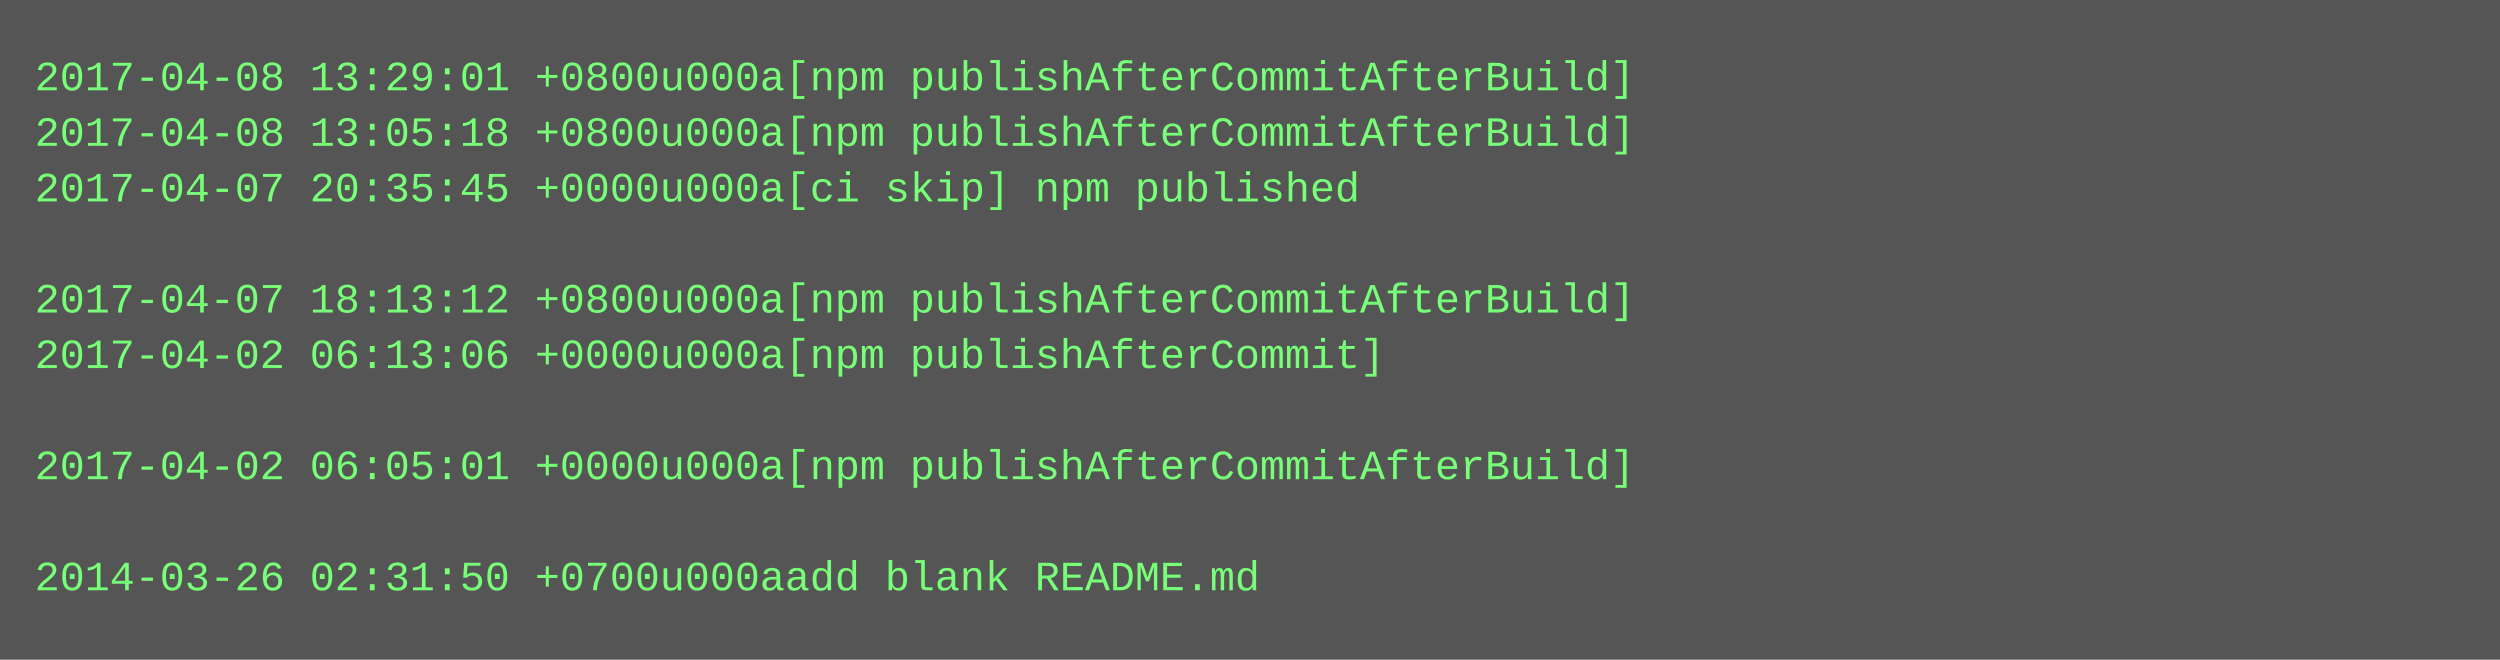
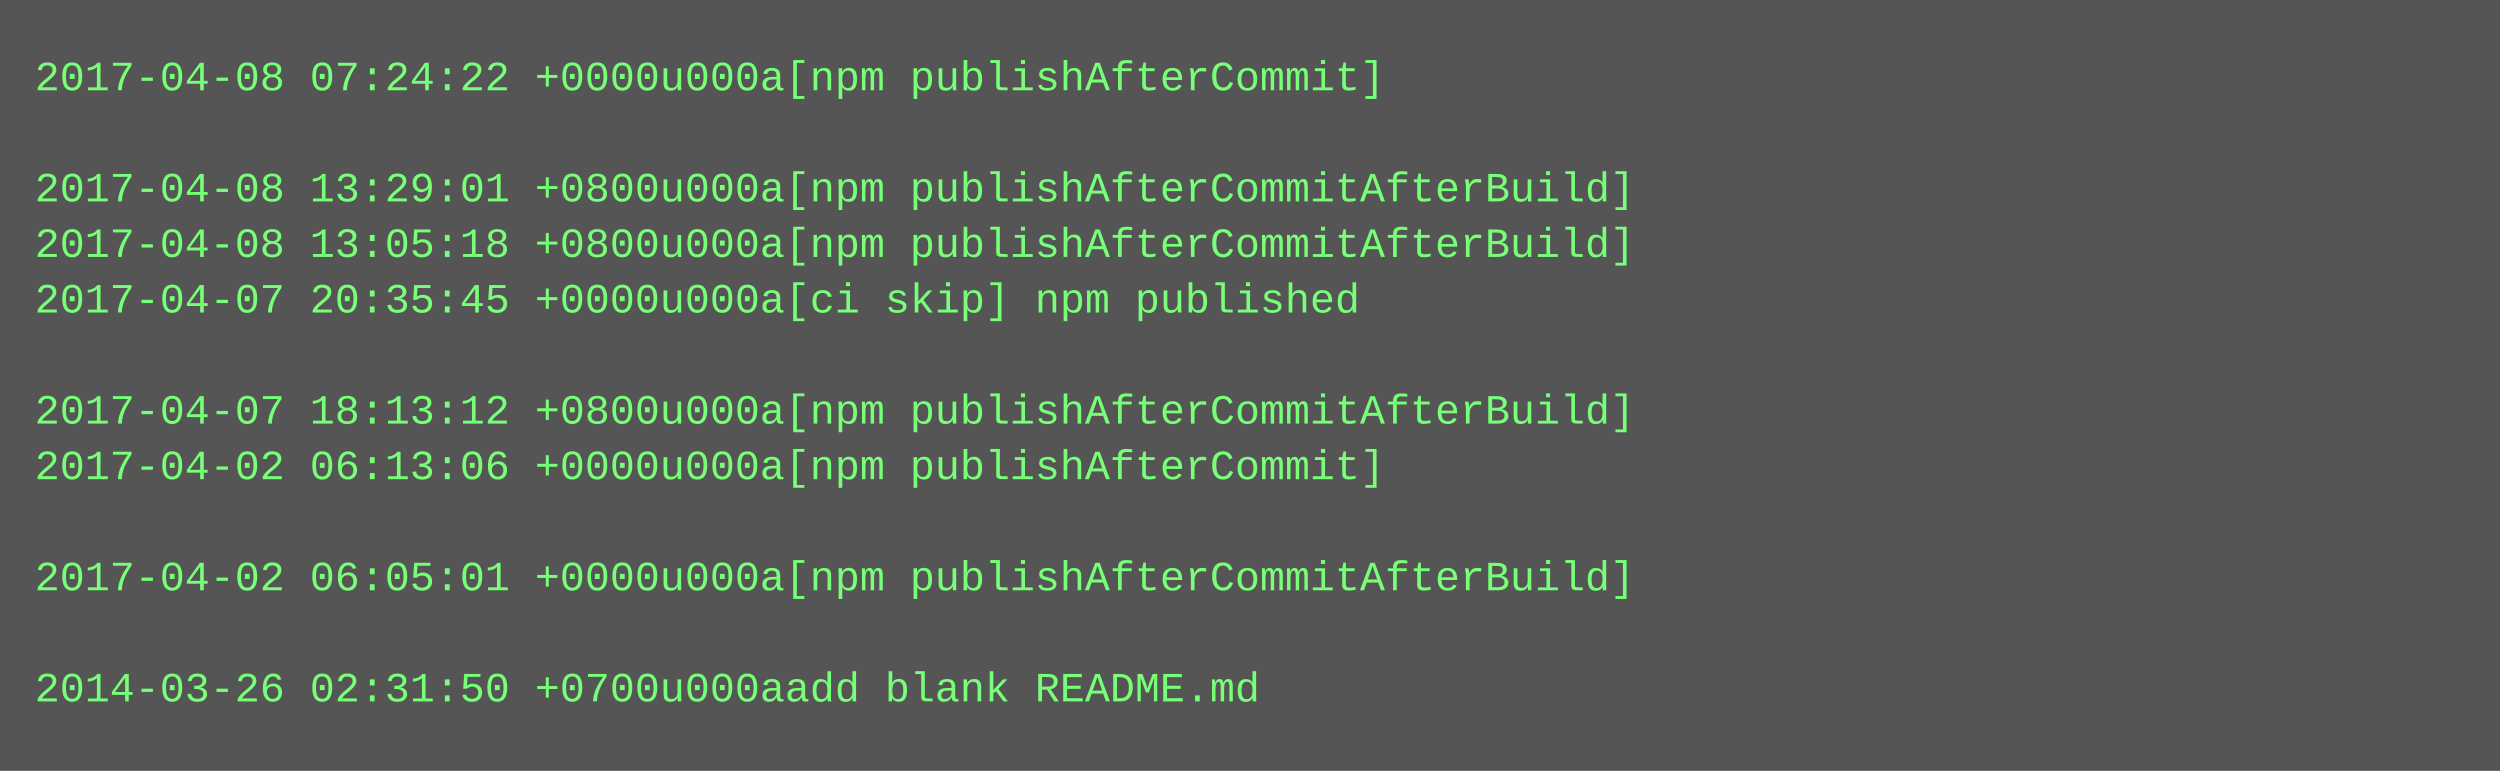
- <svg xmlns="http://www.w3.org/2000/svg" height="190" width="720">
-   <rect height="190" fill="#555" width="720" />
+ <svg xmlns="http://www.w3.org/2000/svg" height="222" width="720">
+   <rect height="222" fill="#555" width="720" />
  <text fill="#7f7" font-family="Courier New" font-size="12" xml:space="preserve">
-     <tspan x="10" y="26">2017-04-08 13:29:01 +0800u000a[npm publishAfterCommitAfterBuild]</tspan>
-     <tspan x="10" y="42">2017-04-08 13:05:18 +0800u000a[npm publishAfterCommitAfterBuild]</tspan>
-     <tspan x="10" y="58">2017-04-07 20:35:45 +0000u000a[ci skip] npm published</tspan>
-     <tspan x="10" y="74" />
-     <tspan x="10" y="90">2017-04-07 18:13:12 +0800u000a[npm publishAfterCommitAfterBuild]</tspan>
-     <tspan x="10" y="106">2017-04-02 06:13:06 +0000u000a[npm publishAfterCommit]</tspan>
-     <tspan x="10" y="122" />
-     <tspan x="10" y="138">2017-04-02 06:05:01 +0000u000a[npm publishAfterCommitAfterBuild]</tspan>
+     <tspan x="10" y="26">2017-04-08 07:24:22 +0000u000a[npm publishAfterCommit]</tspan>
+     <tspan x="10" y="42" />
+     <tspan x="10" y="58">2017-04-08 13:29:01 +0800u000a[npm publishAfterCommitAfterBuild]</tspan>
+     <tspan x="10" y="74">2017-04-08 13:05:18 +0800u000a[npm publishAfterCommitAfterBuild]</tspan>
+     <tspan x="10" y="90">2017-04-07 20:35:45 +0000u000a[ci skip] npm published</tspan>
+     <tspan x="10" y="106" />
+     <tspan x="10" y="122">2017-04-07 18:13:12 +0800u000a[npm publishAfterCommitAfterBuild]</tspan>
+     <tspan x="10" y="138">2017-04-02 06:13:06 +0000u000a[npm publishAfterCommit]</tspan>
    <tspan x="10" y="154" />
-     <tspan x="10" y="170">2014-03-26 02:31:50 +0700u000aadd blank README.md</tspan>
+     <tspan x="10" y="170">2017-04-02 06:05:01 +0000u000a[npm publishAfterCommitAfterBuild]</tspan>
+     <tspan x="10" y="186" />
+     <tspan x="10" y="202">2014-03-26 02:31:50 +0700u000aadd blank README.md</tspan>
  </text>
</svg>
